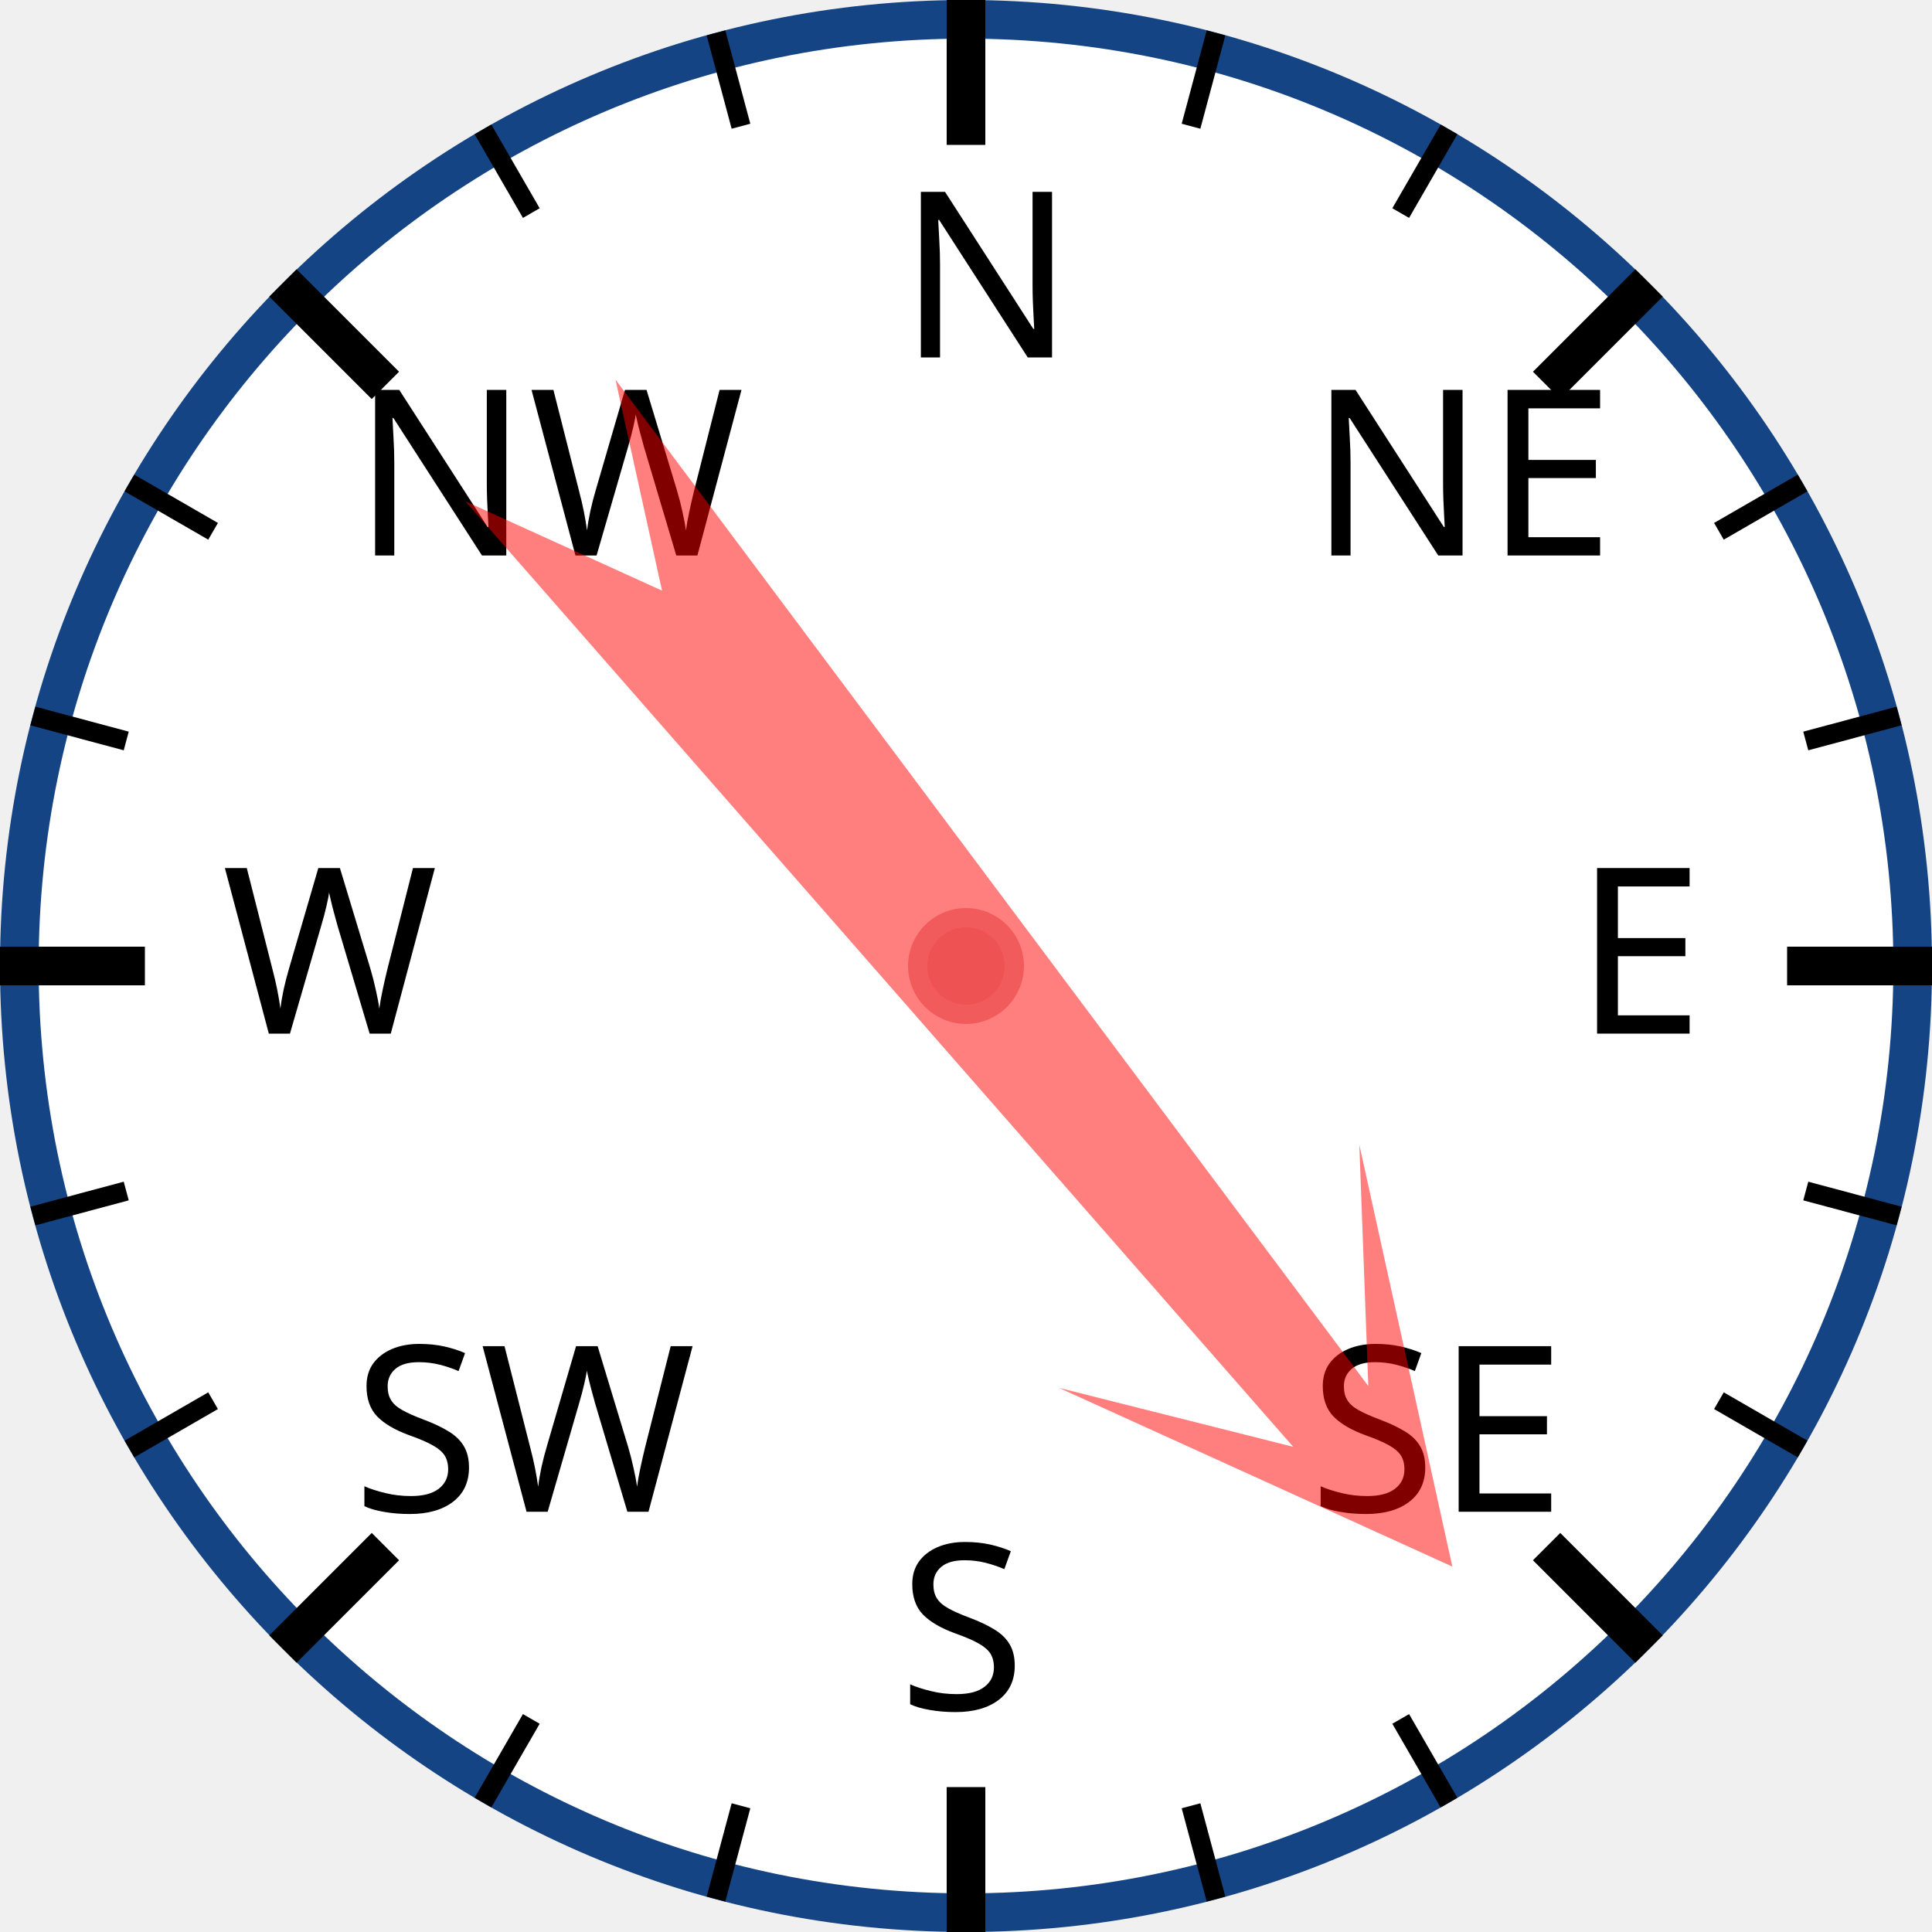
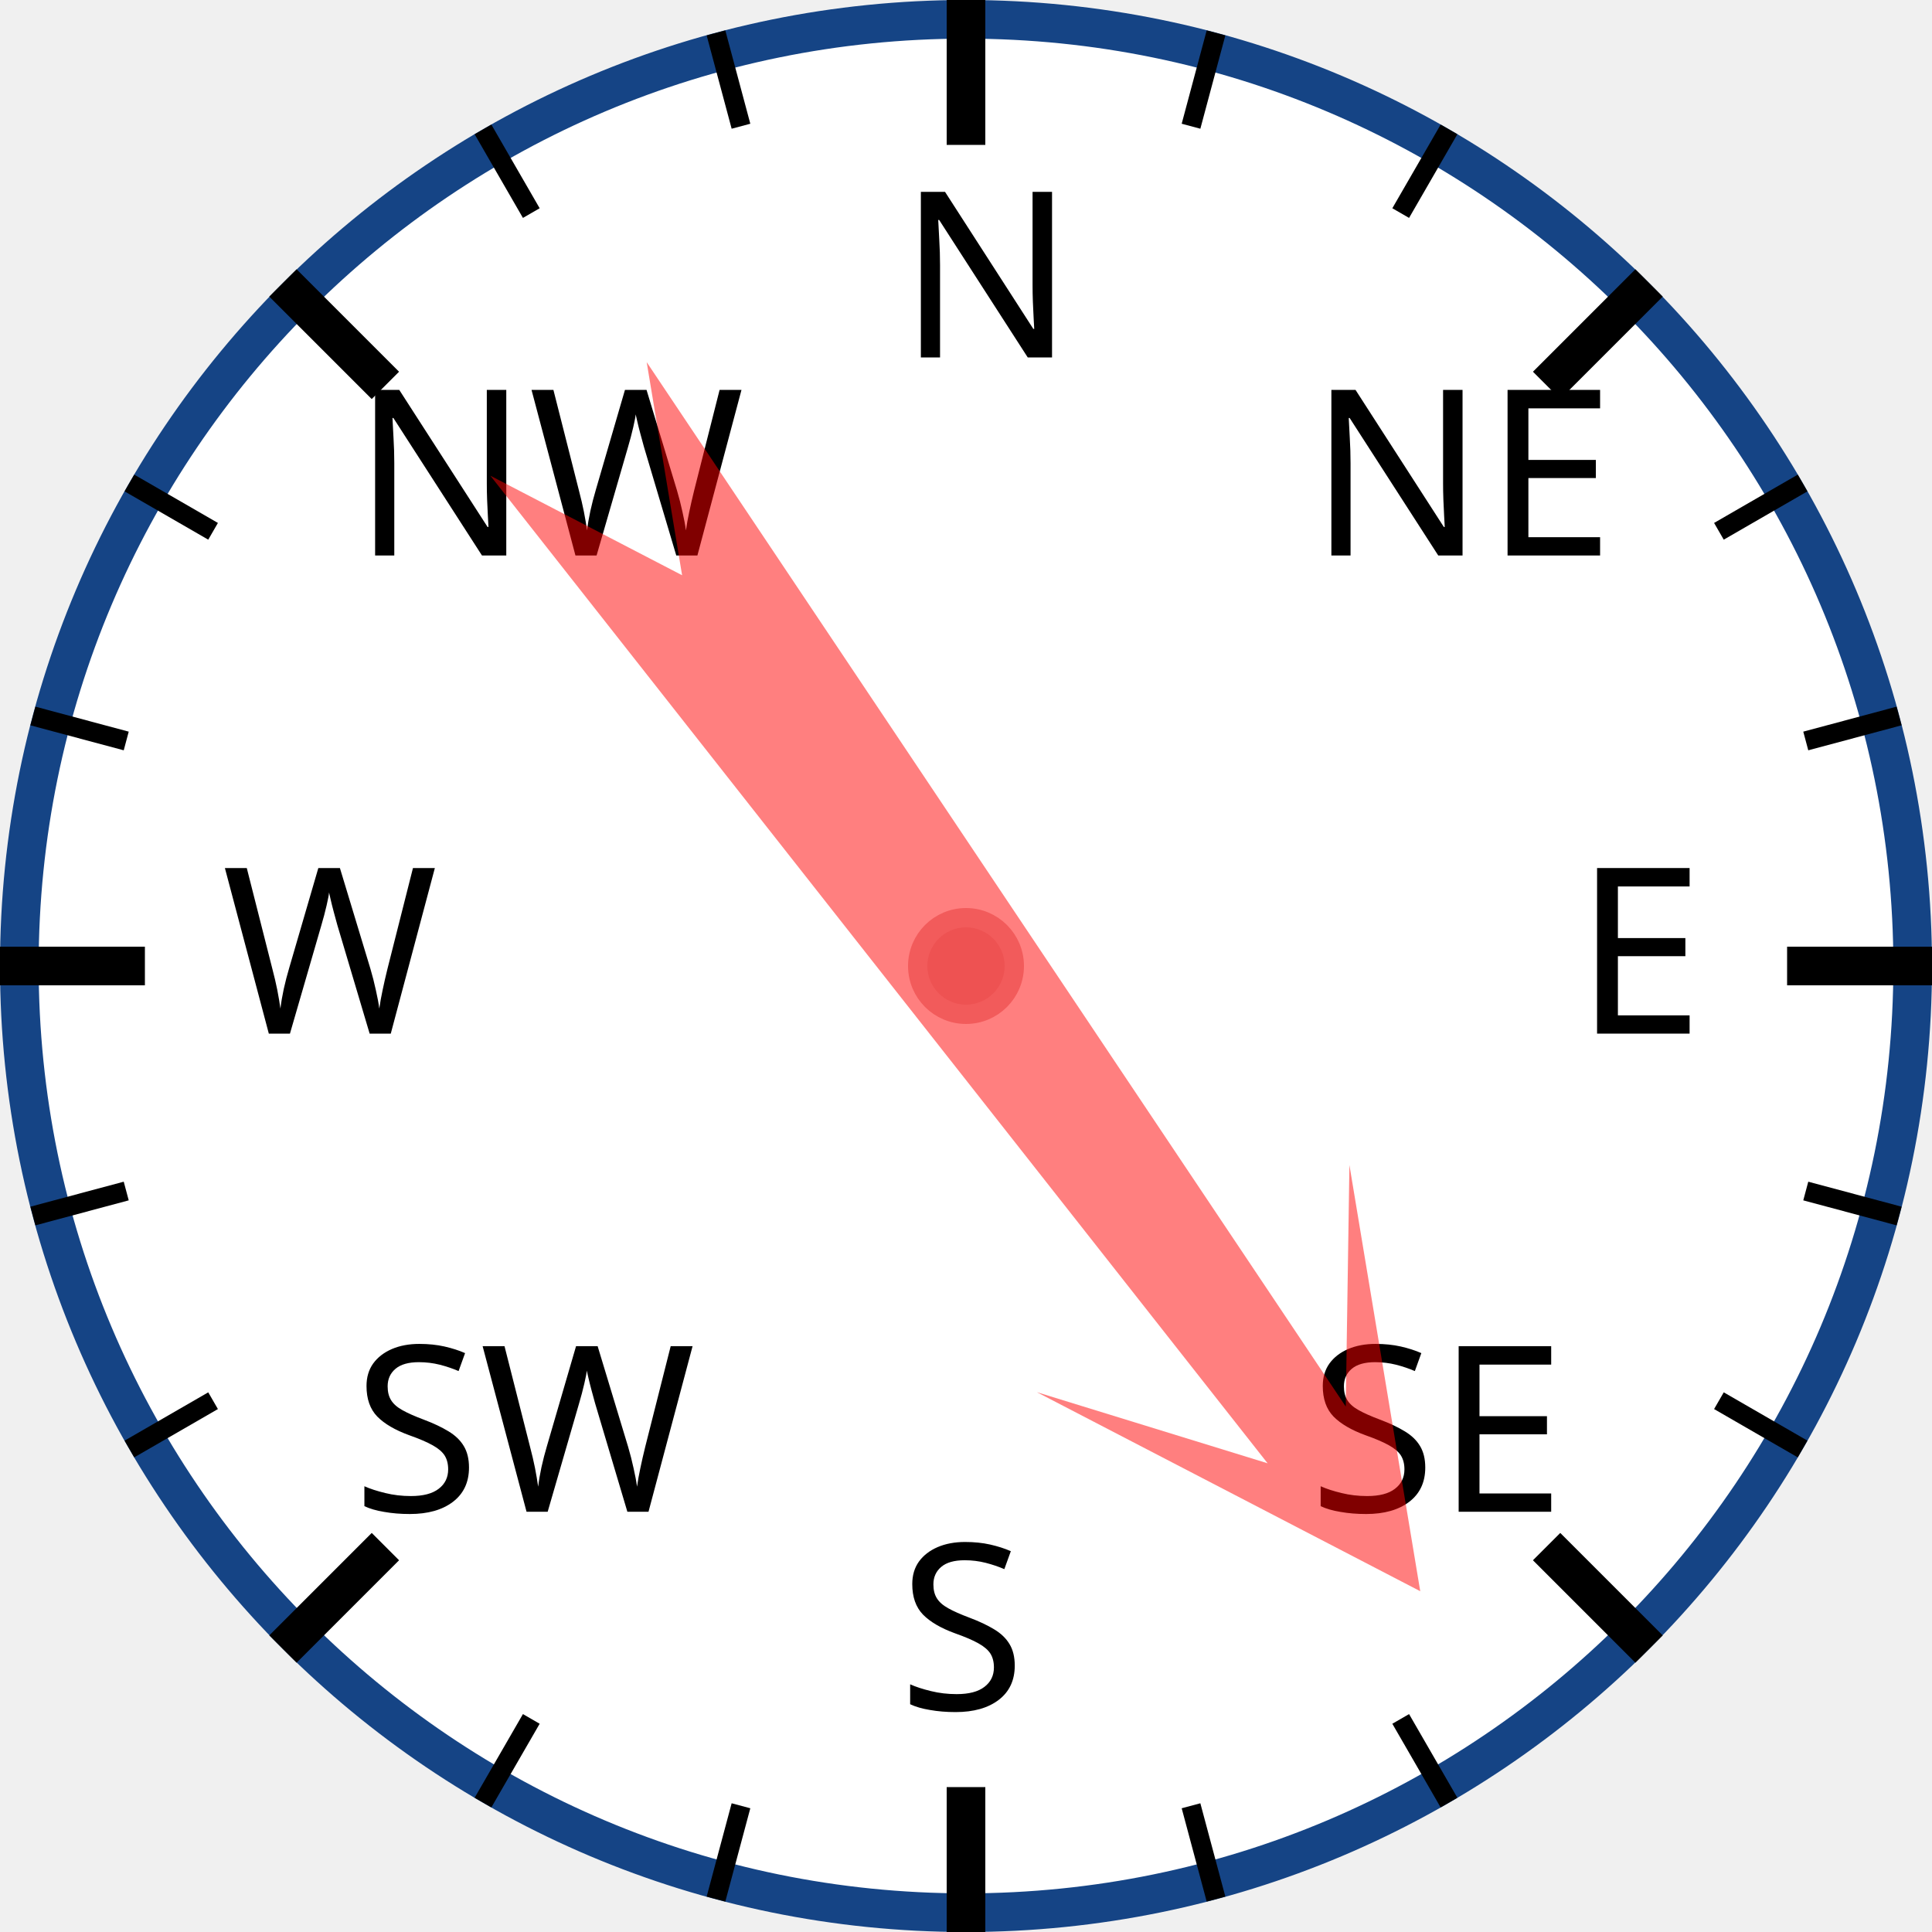
<svg xmlns="http://www.w3.org/2000/svg" width="120px" height="120px" viewBox="0 0 200 200">
  <circle cx="100" cy="100" r="98" style="fill: white; stroke: #154485; stroke-width: 4;" />
  <text x="93.0" y="37.0" style="font-family: sans-serif; font-size: 18pt;">N</text>
  <line x1="100.0" y1="0.0" x2="100.0" y2="15.0" style="stroke: black; stroke-width: 4;" />
  <line x1="74.118" y1="3.407" x2="76.706" y2="13.067" style="stroke: black; stroke-width: 2;" />
  <line x1="50" y1="13.397" x2="55" y2="22.058" style="stroke: black; stroke-width: 2;" />
  <text x="36.503" y="57.503" style="font-family: sans-serif; font-size: 18pt;">NW</text>
  <line x1="29.289" y1="29.289" x2="39.896" y2="39.896" style="stroke: black; stroke-width: 4;" />
  <line x1="13.397" y1="50" x2="22.058" y2="55" style="stroke: black; stroke-width: 2;" />
  <line x1="3.407" y1="74.118" x2="13.067" y2="76.706" style="stroke: black; stroke-width: 2;" />
  <text x="23.0" y="107.0" style="font-family: sans-serif; font-size: 18pt;">W</text>
  <line x1="0.0" y1="100.0" x2="15.0" y2="100.0" style="stroke: black; stroke-width: 4;" />
  <line x1="3.407" y1="125.882" x2="13.067" y2="123.294" style="stroke: black; stroke-width: 2;" />
  <line x1="13.397" y1="150" x2="22.058" y2="145" style="stroke: black; stroke-width: 2;" />
  <text x="36.503" y="156.497" style="font-family: sans-serif; font-size: 18pt;">SW</text>
  <line x1="29.289" y1="170.711" x2="39.896" y2="160.104" style="stroke: black; stroke-width: 4;" />
  <line x1="50" y1="186.603" x2="55" y2="177.942" style="stroke: black; stroke-width: 2;" />
  <line x1="74.118" y1="196.593" x2="76.706" y2="186.933" style="stroke: black; stroke-width: 2;" />
  <text x="93" y="177.0" style="font-family: sans-serif; font-size: 18pt;">S</text>
  <line x1="100" y1="200.0" x2="100" y2="185.0" style="stroke: black; stroke-width: 4;" />
  <line x1="125.882" y1="196.593" x2="123.294" y2="186.933" style="stroke: black; stroke-width: 2;" />
  <line x1="150.0" y1="186.603" x2="145.0" y2="177.942" style="stroke: black; stroke-width: 2;" />
  <text x="135.497" y="156.497" style="font-family: sans-serif; font-size: 18pt;">SE</text>
  <line x1="170.711" y1="170.711" x2="160.104" y2="160.104" style="stroke: black; stroke-width: 4;" />
  <line x1="186.603" y1="150" x2="177.942" y2="145" style="stroke: black; stroke-width: 2;" />
  <line x1="196.593" y1="125.882" x2="186.933" y2="123.294" style="stroke: black; stroke-width: 2;" />
  <text x="163.0" y="107" style="font-family: sans-serif; font-size: 18pt;">E</text>
  <line x1="200.0" y1="100" x2="185.0" y2="100" style="stroke: black; stroke-width: 4;" />
  <line x1="196.593" y1="74.118" x2="186.933" y2="76.706" style="stroke: black; stroke-width: 2;" />
  <line x1="186.603" y1="50" x2="177.942" y2="55" style="stroke: black; stroke-width: 2;" />
  <text x="135.497" y="57.503" style="font-family: sans-serif; font-size: 18pt;">NE</text>
  <line x1="170.711" y1="29.289" x2="160.104" y2="39.896" style="stroke: black; stroke-width: 4;" />
  <line x1="150" y1="13.397" x2="145" y2="22.058" style="stroke: black; stroke-width: 2;" />
  <line x1="125.882" y1="3.407" x2="123.294" y2="13.067" style="stroke: black; stroke-width: 2;" />
-   <polygon points="100 20 120 60 105 40 110 170 100 150 90 170 95 40 80 60" style="fill: red; fill-opacity: 0.5;" transform="rotate(141,100,100)" />
+   <polygon points="100 20 120 60 105 40 110 170 100 150 90 170 95 40 80 60" style="fill: red; fill-opacity: 0.5;" transform="rotate(144,100,100)" />
  <circle cx="100" cy="100" r="5" style="fill: #EE5252; stroke: #F25B5B; stroke-width: 2;" />
</svg>
